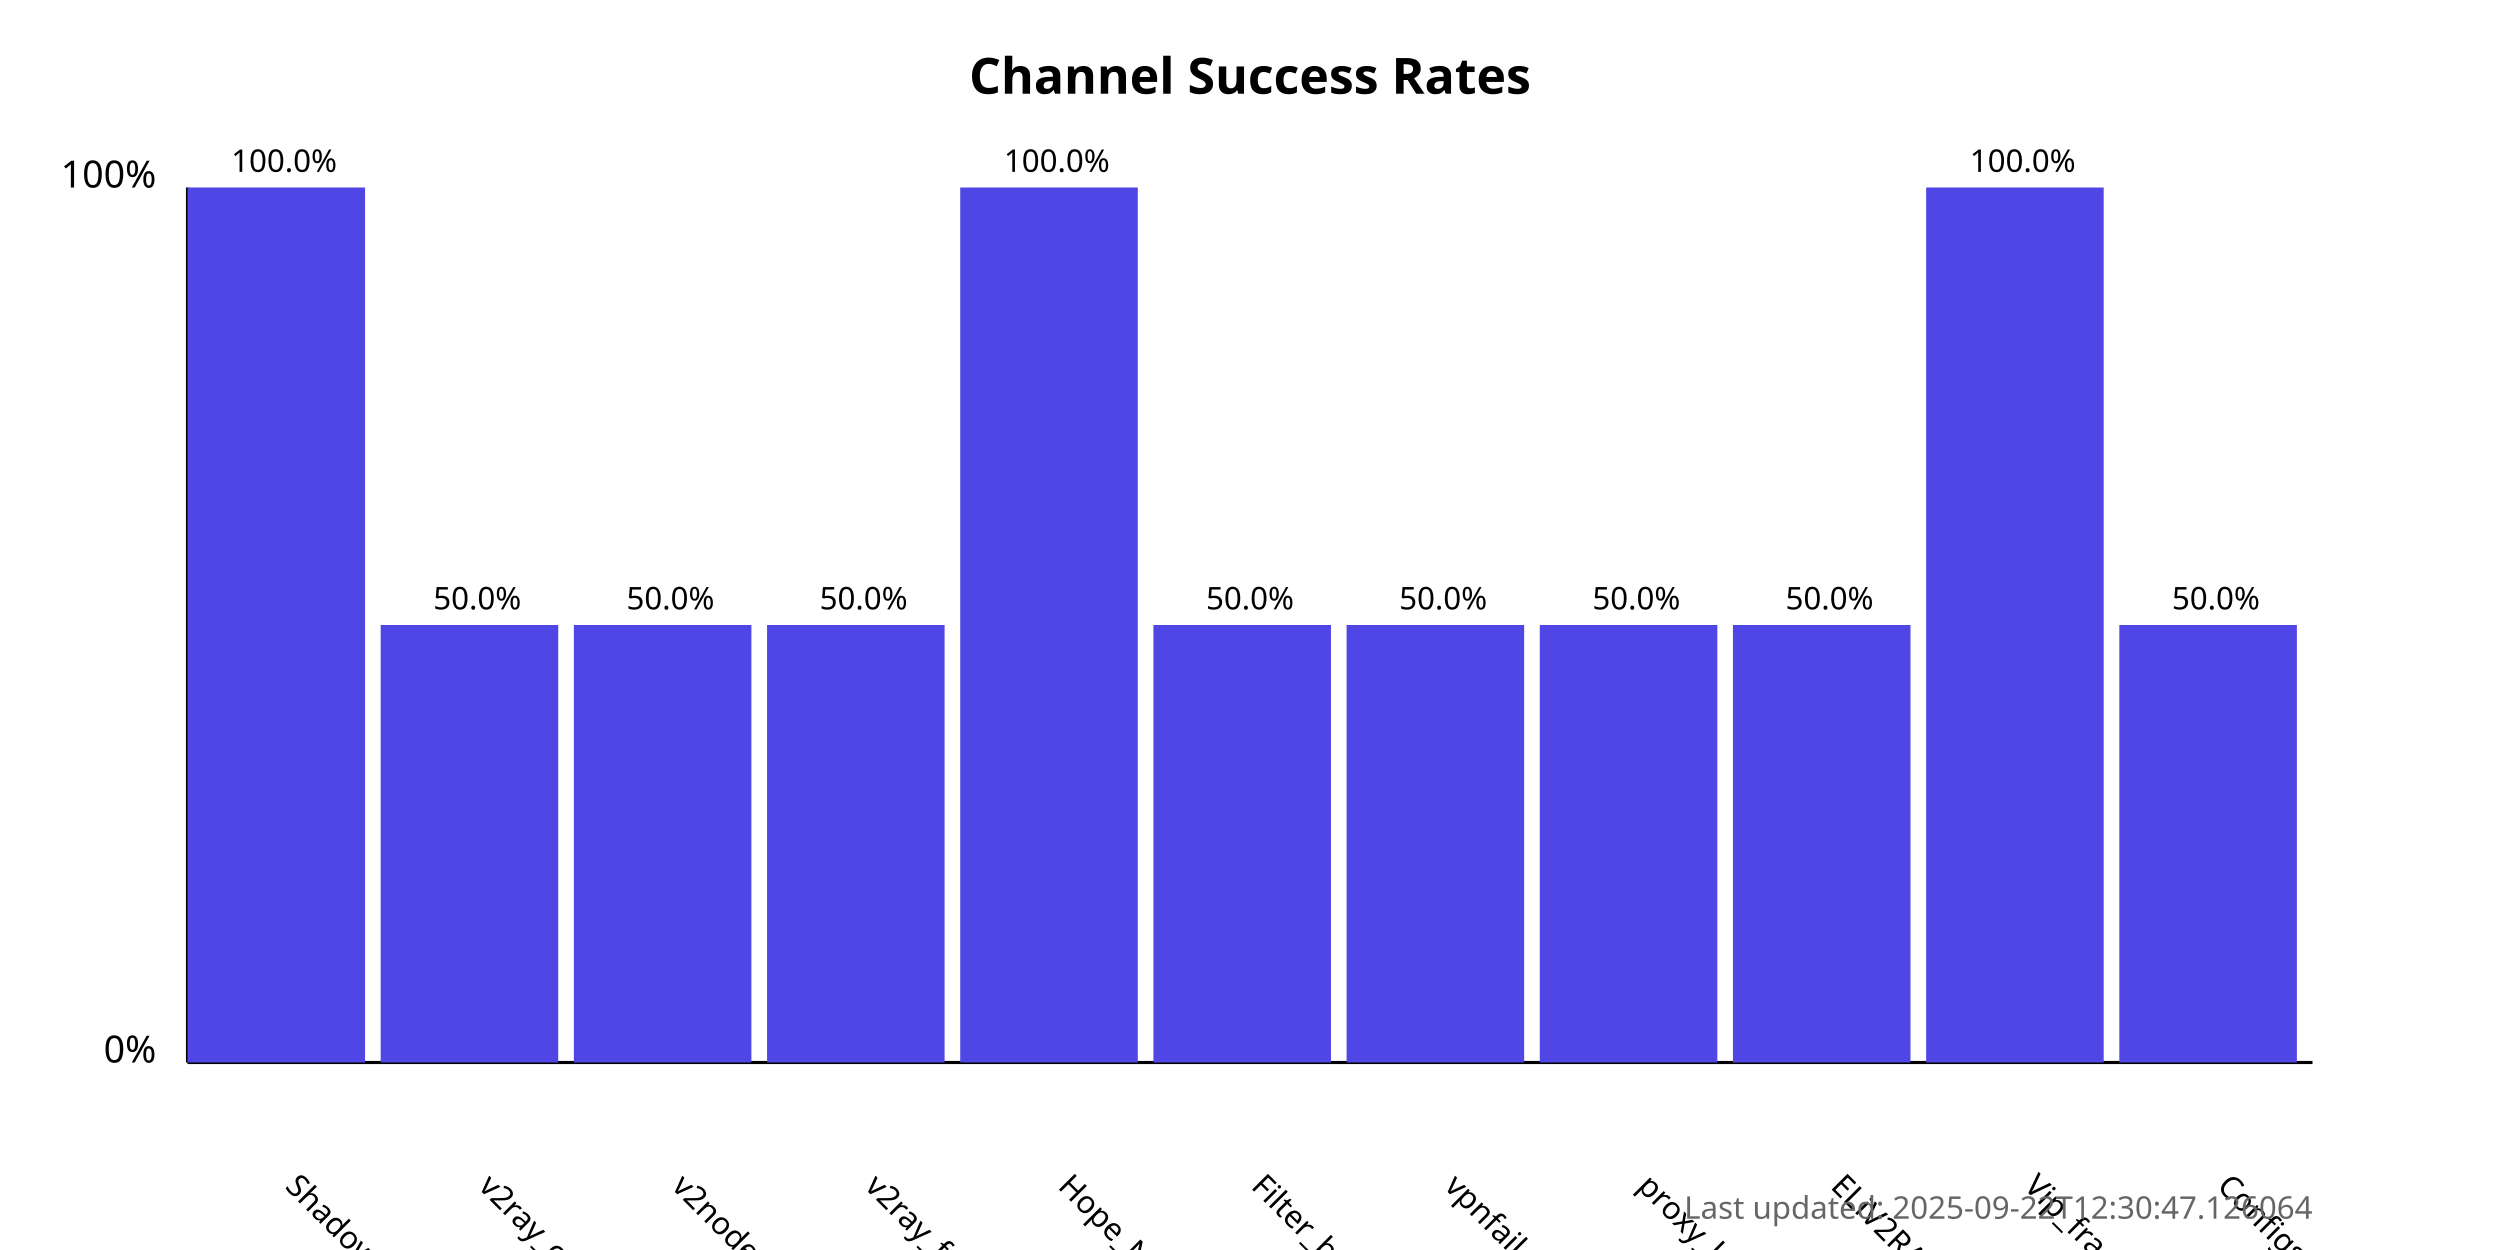
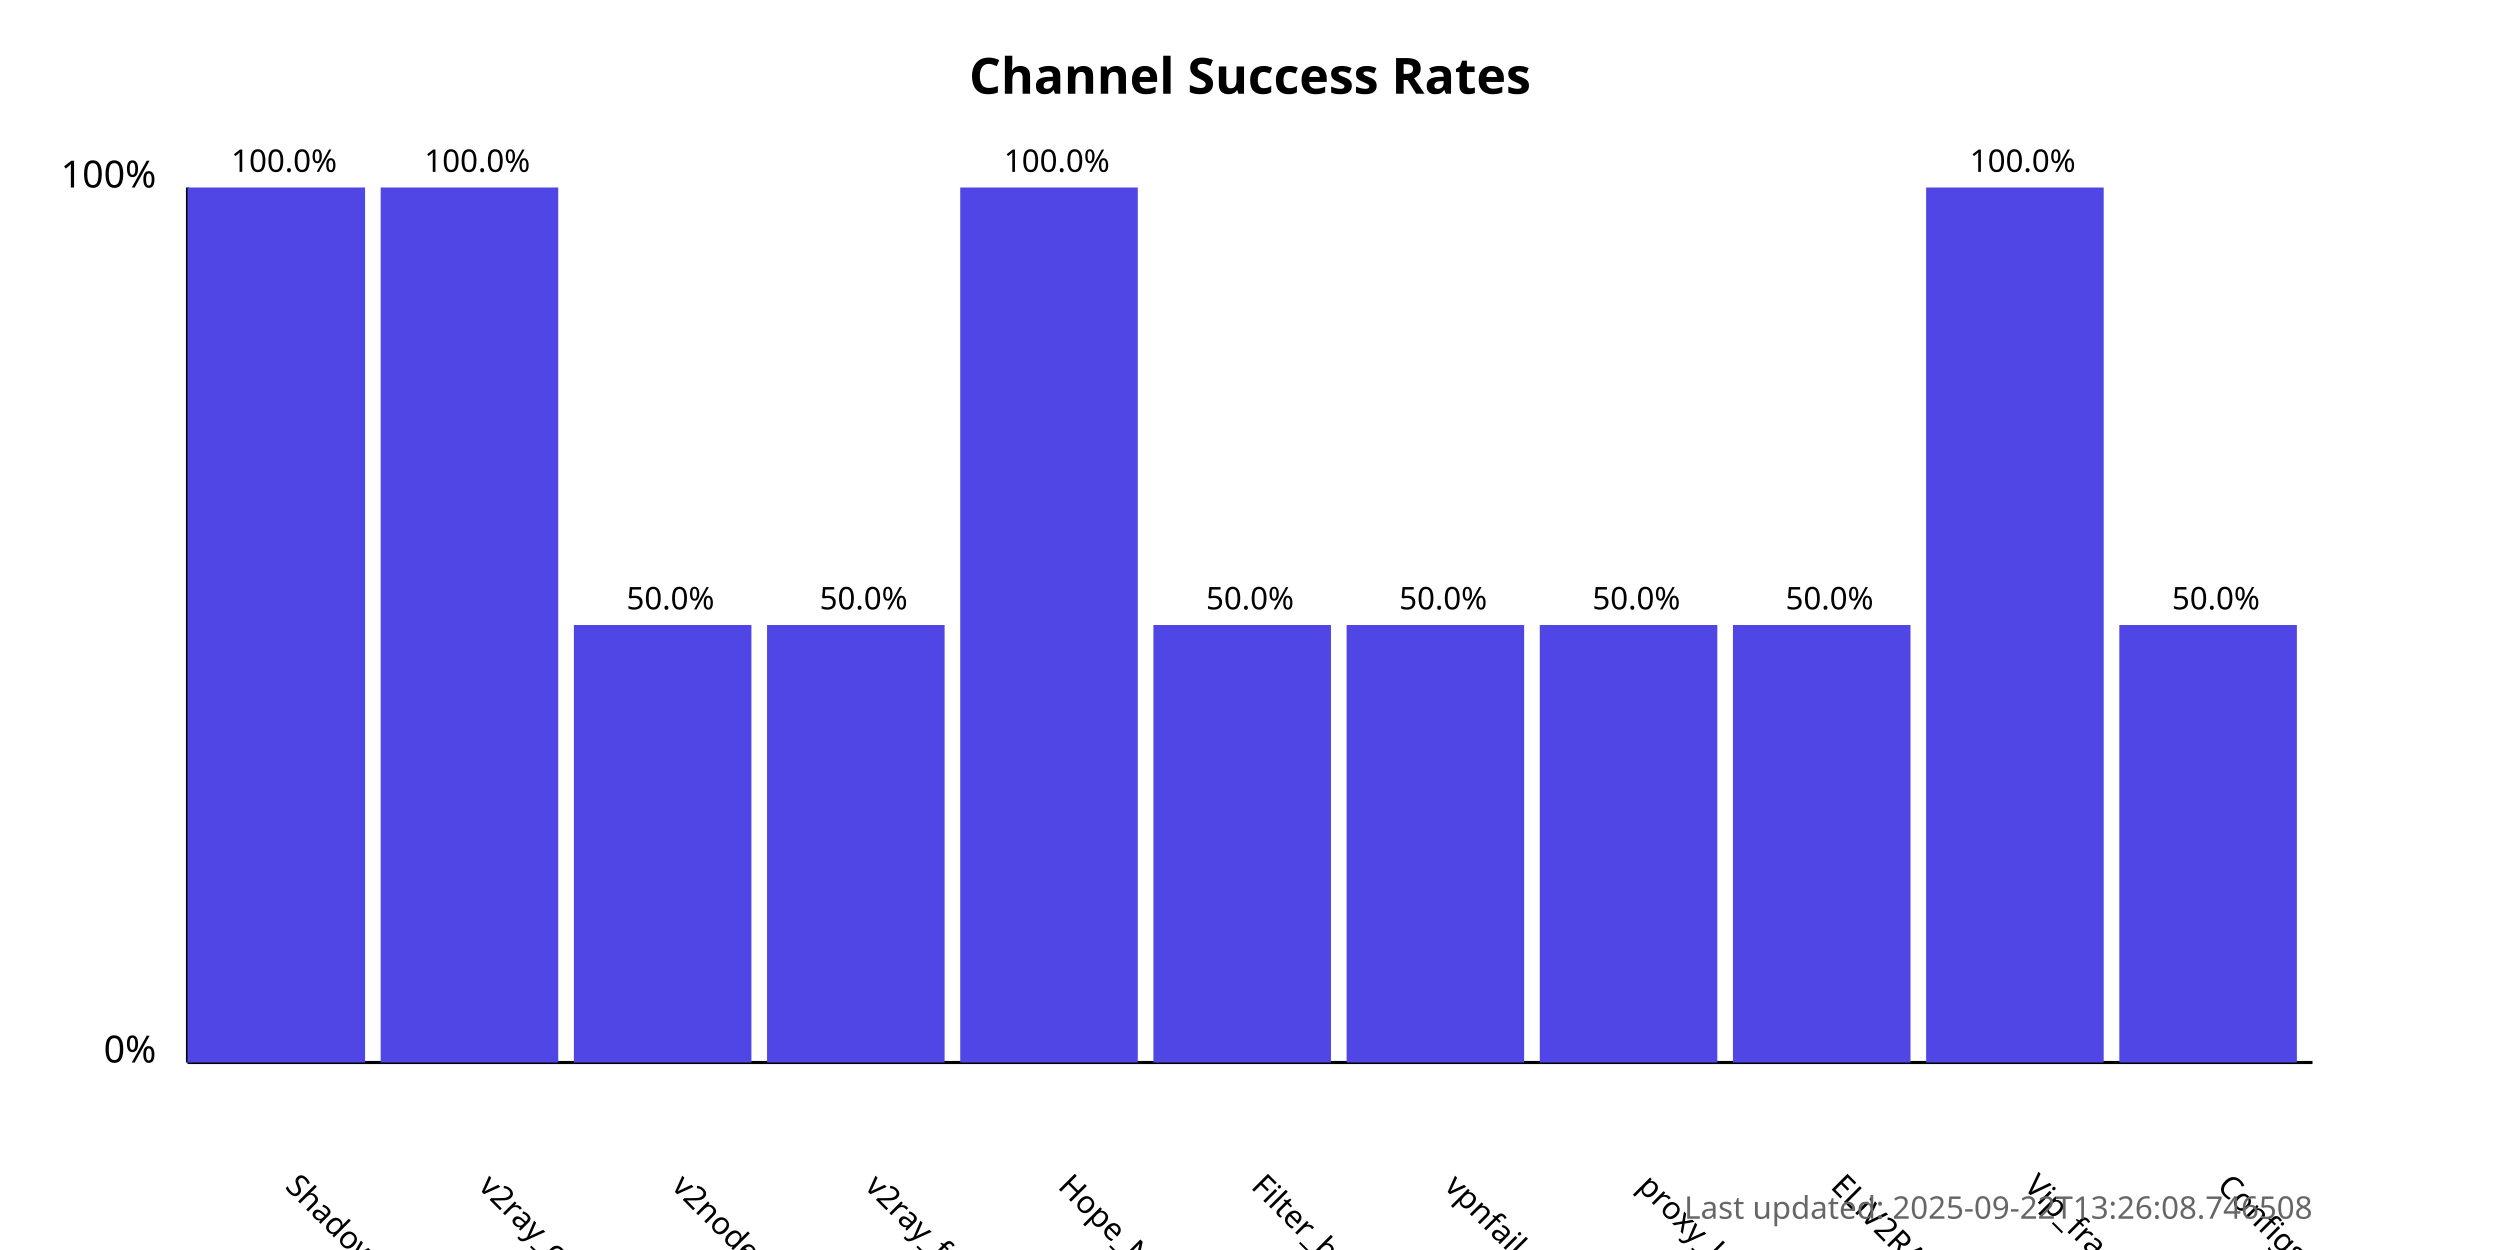
<svg xmlns="http://www.w3.org/2000/svg" width="800" height="400">
  <style>
            .chart-title { font: bold 16px sans-serif; }
            .axis-label { font: 12px sans-serif; }
            .tick-label { font: 10px sans-serif; }
            .bar { fill: #4f46e5; }
            .bar:hover { fill: #6366f1; }
            .timestamp { font: 10px sans-serif; fill: #666; }
        </style>
  <text x="400.0" y="30" text-anchor="middle" class="chart-title">
            Channel Success Rates
        </text>
  <line x1="60" y1="340" x2="60" y2="60" stroke="black" stroke-width="1" />
  <line x1="60" y1="340" x2="740" y2="340" stroke="black" stroke-width="1" />
  <text x="50" y="340" text-anchor="end" class="axis-label">0%</text>
  <text x="50" y="60" text-anchor="end" class="axis-label">100%</text>
  <g>
    <rect x="60" y="60.0" width="56.818" height="280.0" class="bar" />
    <text x="90.909" y="380" transform="rotate(45, 90.90909, 380)" text-anchor="start" class="tick-label">
                ShadowProxy66
            </text>
    <text x="90.909" y="55.0" text-anchor="middle" class="tick-label">
                100.0%
            </text>
  </g>
  <g>
-     <rect x="121.818" y="200.0" width="56.818" height="140.0" class="bar" />
+     <rect x="121.818" y="60.0" width="56.818" height="280.0" class="bar" />
    <text x="152.727" y="380" transform="rotate(45, 152.7273, 380)" text-anchor="start" class="tick-label">
                v2ray_configs_pool
            </text>
-     <text x="152.727" y="195.0" text-anchor="middle" class="tick-label">
-                 50.0%
+     <text x="152.727" y="55.0" text-anchor="middle" class="tick-label">
+                 100.0%
            </text>
  </g>
  <g>
    <rect x="183.636" y="200.0" width="56.818" height="140.0" class="bar" />
    <text x="214.545" y="380" transform="rotate(45, 214.5455, 380)" text-anchor="start" class="tick-label">
                v2nodes
            </text>
    <text x="214.545" y="195.0" text-anchor="middle" class="tick-label">
                50.0%
            </text>
  </g>
  <g>
    <rect x="245.455" y="200.0" width="56.818" height="140.0" class="bar" />
    <text x="276.364" y="380" transform="rotate(45, 276.3636, 380)" text-anchor="start" class="tick-label">
                v2ray_free_conf
            </text>
    <text x="276.364" y="195.0" text-anchor="middle" class="tick-label">
                50.0%
            </text>
  </g>
  <g>
    <rect x="307.273" y="60.0" width="56.818" height="280.0" class="bar" />
    <text x="338.182" y="380" transform="rotate(45, 338.1818, 380)" text-anchor="start" class="tick-label">
                Hope_Net
            </text>
    <text x="338.182" y="55.0" text-anchor="middle" class="tick-label">
                100.0%
            </text>
  </g>
  <g>
    <rect x="369.091" y="200.0" width="56.818" height="140.0" class="bar" />
    <text x="400.0" y="380" transform="rotate(45, 400.0, 380)" text-anchor="start" class="tick-label">
                Filter_breaker
            </text>
    <text x="400.0" y="195.0" text-anchor="middle" class="tick-label">
                50.0%
            </text>
  </g>
  <g>
    <rect x="430.909" y="200.0" width="56.818" height="140.0" class="bar" />
    <text x="461.818" y="380" transform="rotate(45, 461.8182, 380)" text-anchor="start" class="tick-label">
                vpnfail_vless
            </text>
    <text x="461.818" y="195.0" text-anchor="middle" class="tick-label">
                50.0%
            </text>
  </g>
  <g>
    <rect x="492.727" y="200.0" width="56.818" height="140.0" class="bar" />
    <text x="523.636" y="380" transform="rotate(45, 523.6364, 380)" text-anchor="start" class="tick-label">
                proxy_kafee
            </text>
    <text x="523.636" y="195.0" text-anchor="middle" class="tick-label">
                50.0%
            </text>
  </g>
  <g>
    <rect x="554.545" y="200.0" width="56.818" height="140.0" class="bar" />
    <text x="585.455" y="380" transform="rotate(45, 585.4545, 380)" text-anchor="start" class="tick-label">
                ELiV2RAY
            </text>
    <text x="585.455" y="195.0" text-anchor="middle" class="tick-label">
                50.0%
            </text>
  </g>
  <g>
    <rect x="616.364" y="60.0" width="56.818" height="280.0" class="bar" />
    <text x="647.273" y="380" transform="rotate(45, 647.2727, 380)" text-anchor="start" class="tick-label">
                Vip_fragment_v2ray
            </text>
    <text x="647.273" y="55.0" text-anchor="middle" class="tick-label">
                100.0%
            </text>
  </g>
  <g>
    <rect x="678.182" y="200.0" width="56.818" height="140.0" class="bar" />
    <text x="709.091" y="380" transform="rotate(45, 709.0909, 380)" text-anchor="start" class="tick-label">
                ConfigsHubPlus
            </text>
    <text x="709.091" y="195.0" text-anchor="middle" class="tick-label">
                50.0%
            </text>
  </g>
  <text x="740" y="390" text-anchor="end" class="timestamp">
-             Last updated: 2025-09-22T12:30:47.126064
+             Last updated: 2025-09-22T13:26:08.746508
        </text>
</svg>
